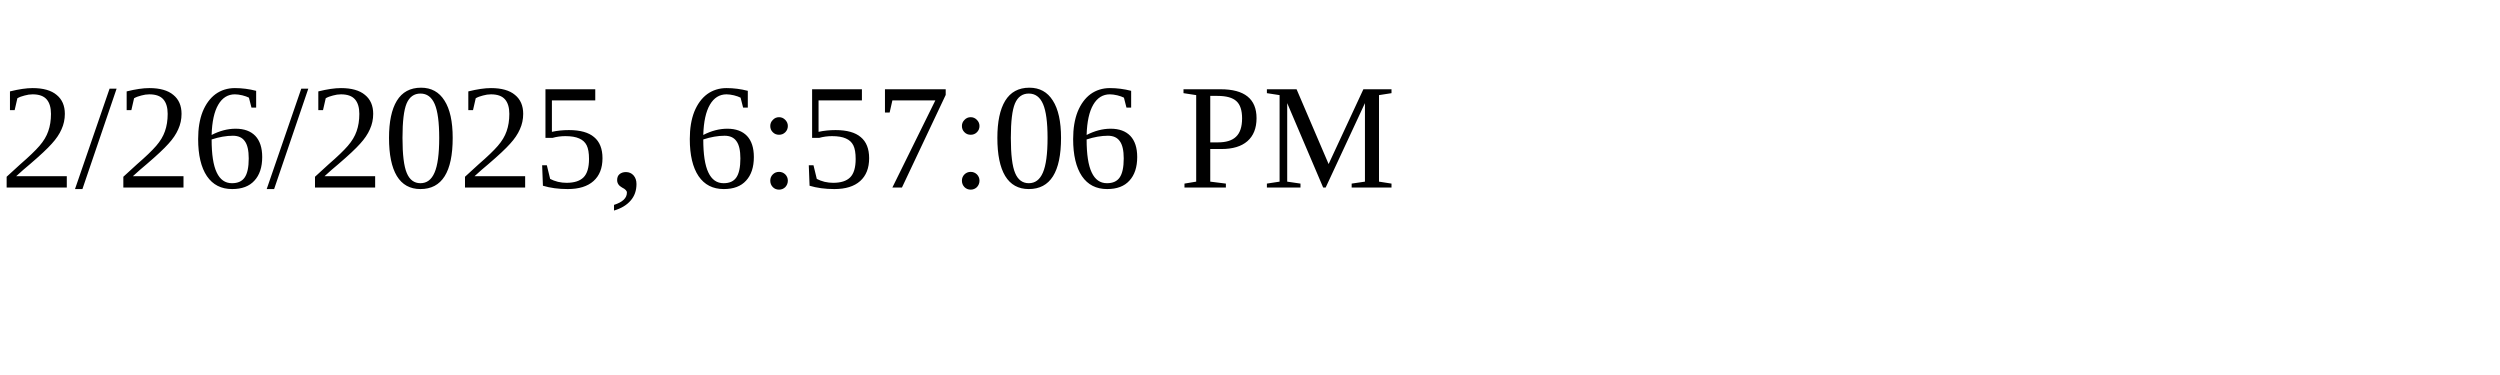
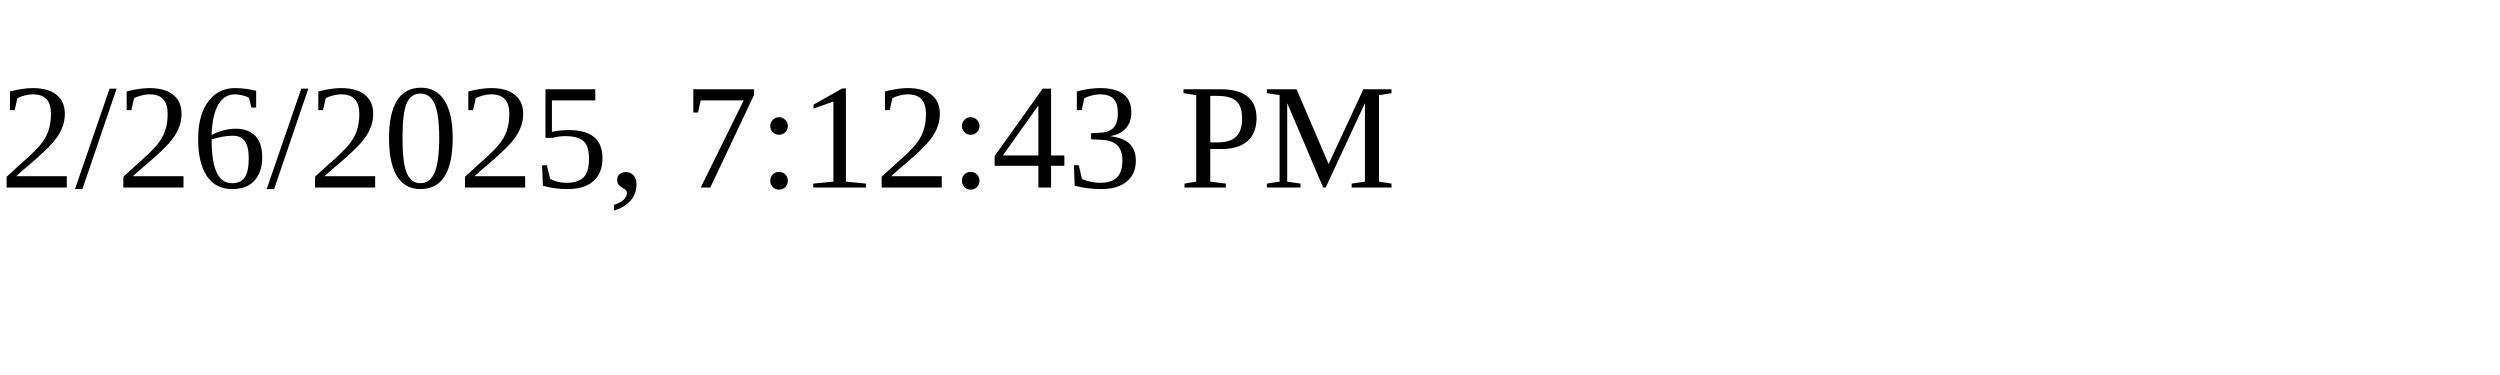
<svg xmlns="http://www.w3.org/2000/svg" height="30" width="200">
-   <text x="0" y="15">2/26/2025, 6:57:06 PM</text>
+   <text x="0" y="15">2/26/2025, 7:12:43 PM</text>
</svg>
